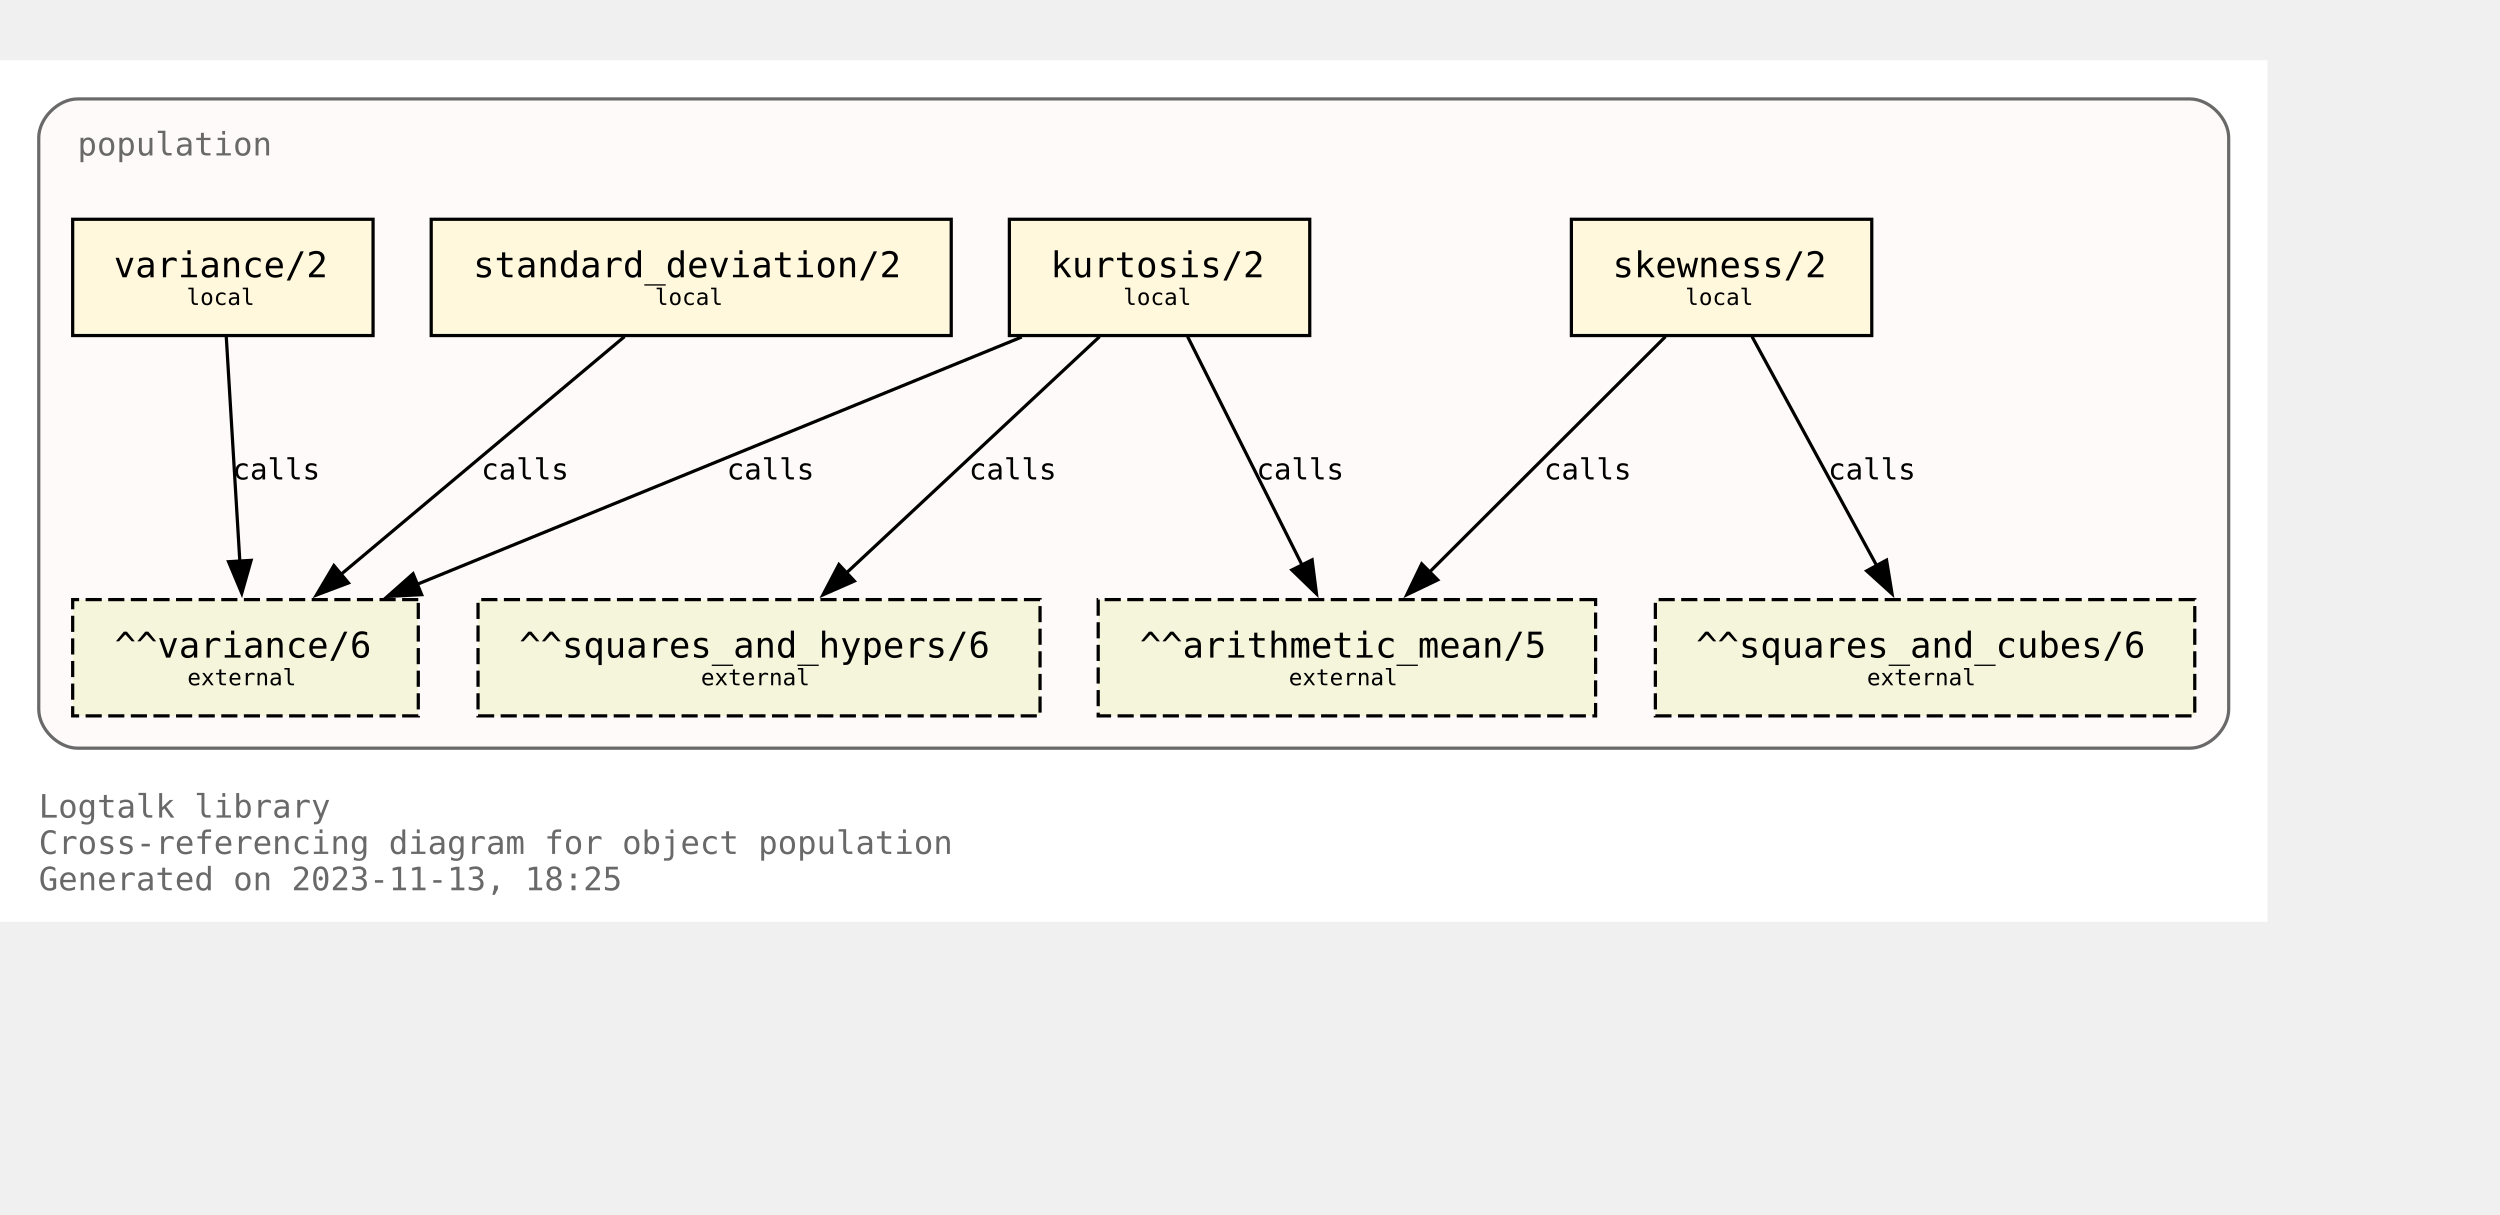
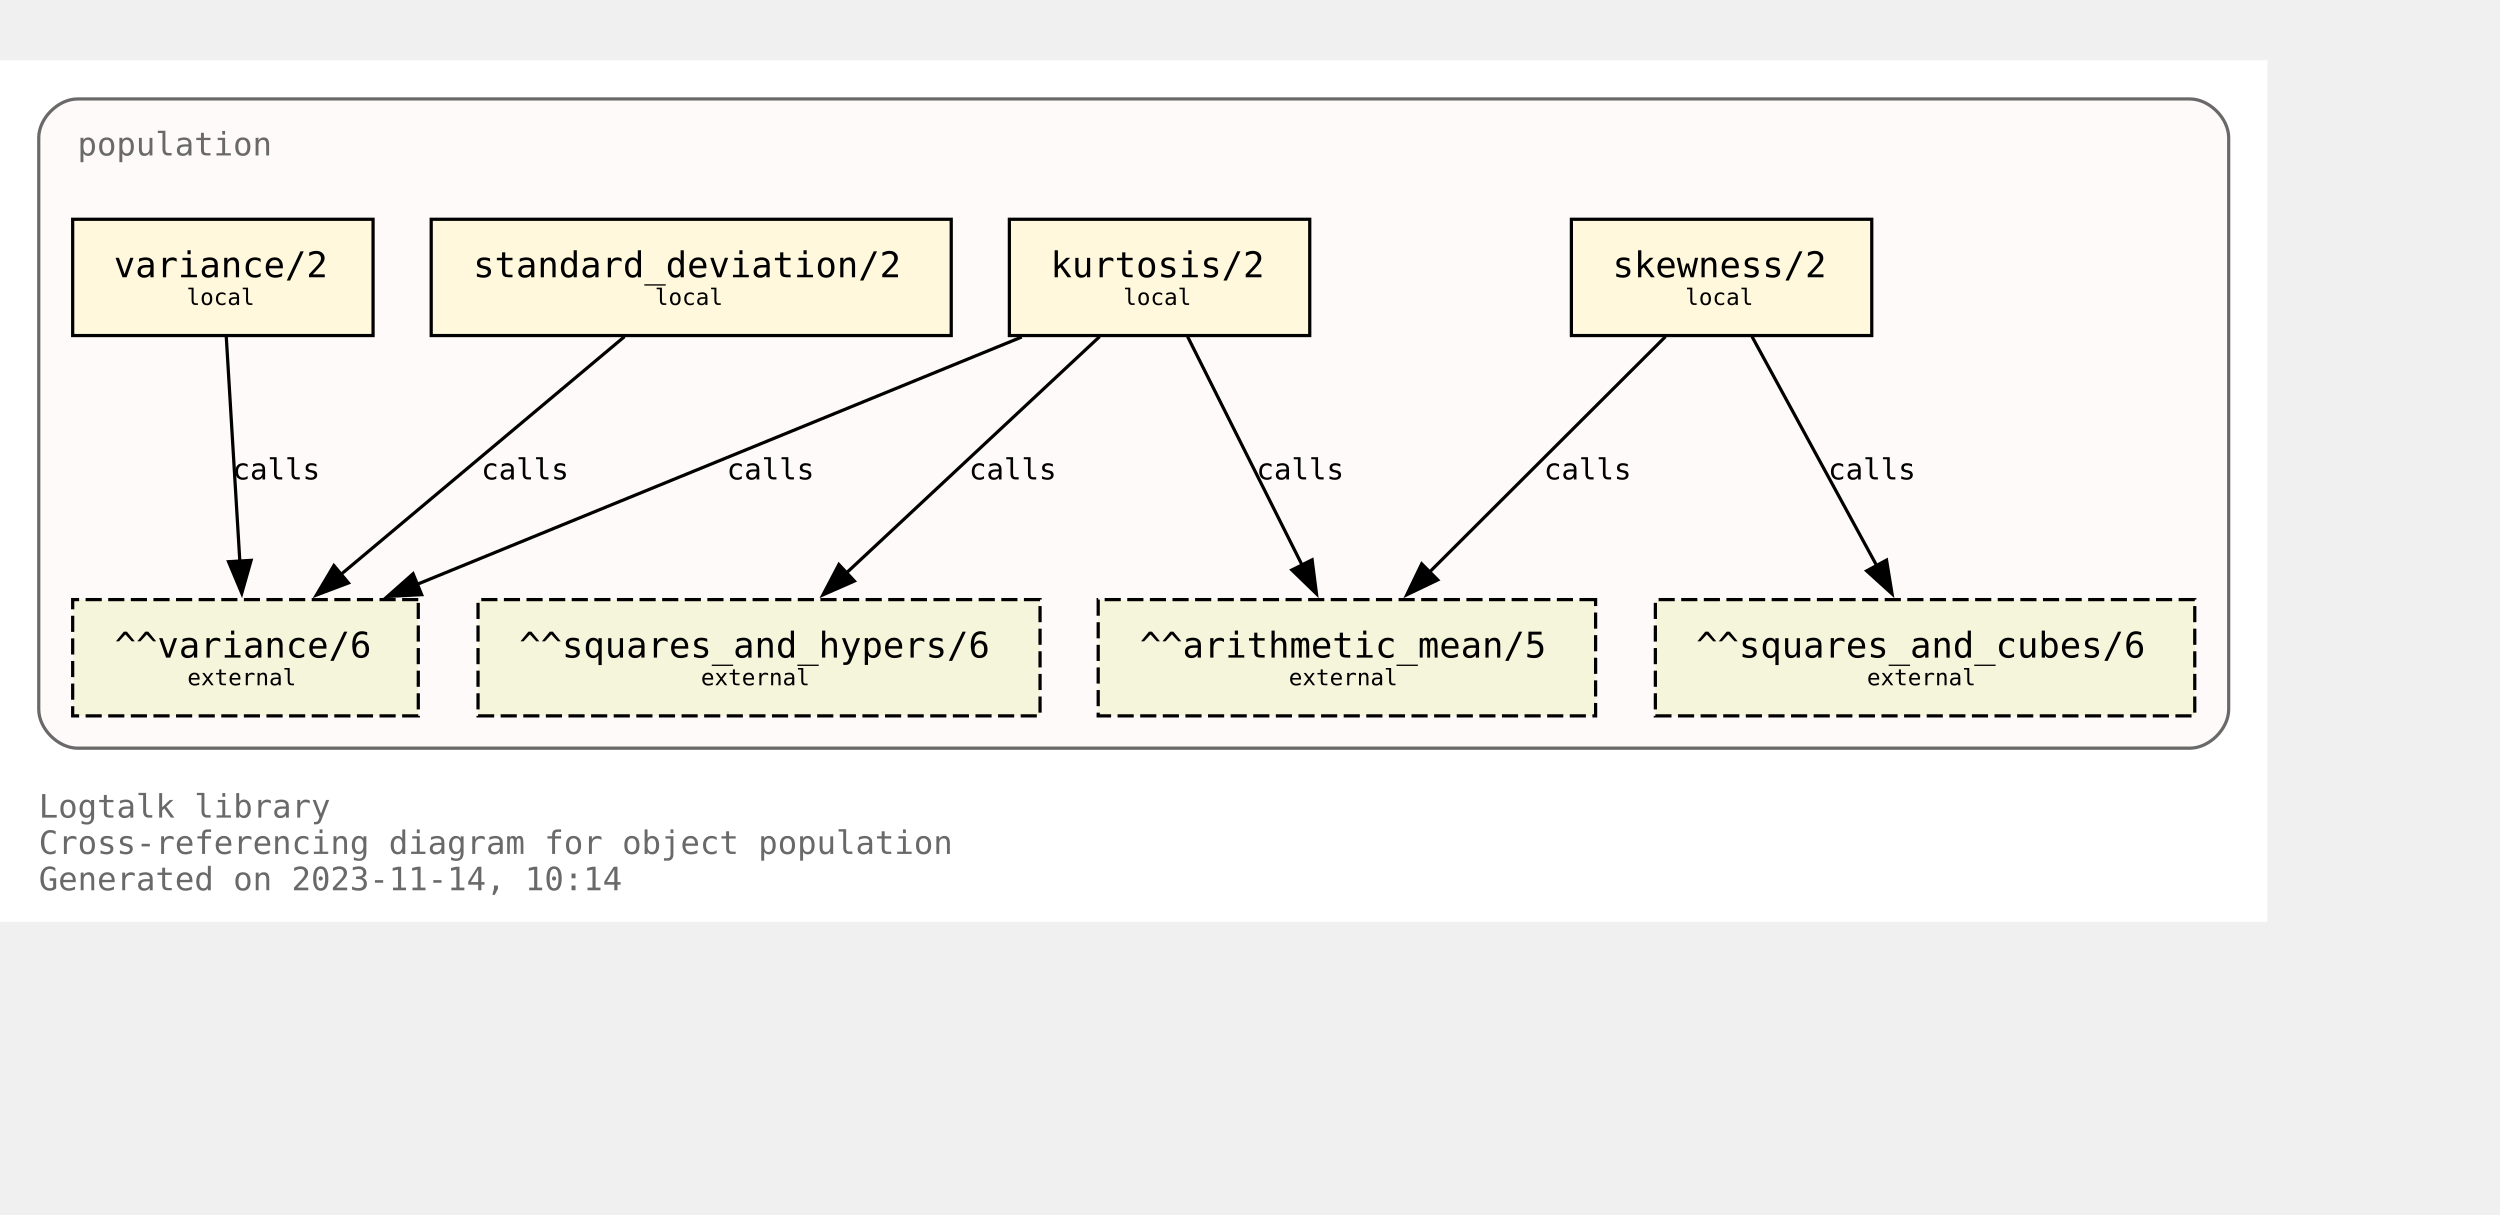
<svg xmlns="http://www.w3.org/2000/svg" xmlns:xlink="http://www.w3.org/1999/xlink" width="846pt" height="411pt" viewBox="72.00 72.00 774.00 338.75">
  <g id="graph0" class="graph" transform="scale(1 1) rotate(0) translate(76 334.75)">
    <polygon fill="white" stroke="none" points="-4,4 -4,-262.75 698,-262.75 698,4 -4,4" />
    <text text-anchor="start" x="8" y="-28.25" font-family="Monospace" font-size="10.00" fill="dimgray">Logtalk library</text>
    <text text-anchor="start" x="8" y="-17" font-family="Monospace" font-size="10.00" fill="dimgray">Cross-referencing diagram for object population</text>
-     <text text-anchor="start" x="8" y="-5.75" font-family="Monospace" font-size="10.00" fill="dimgray">Generated on 2023-11-13, 18:25</text>
+     <text text-anchor="start" x="8" y="-5.75" font-family="Monospace" font-size="10.00" fill="dimgray">Generated on 2023-11-14, 10:14</text>
    <g id="clust1" class="cluster">
      <g id="a_clust1">
        <a xlink:title="population">
          <path fill="snow" stroke="dimgray" d="M20,-49.75C20,-49.75 674,-49.75 674,-49.75 680,-49.75 686,-55.75 686,-61.75 686,-61.75 686,-238.75 686,-238.75 686,-244.75 680,-250.75 674,-250.75 674,-250.75 20,-250.75 20,-250.75 14,-250.75 8,-244.75 8,-238.75 8,-238.75 8,-61.75 8,-61.75 8,-55.75 14,-49.75 20,-49.75" />
          <g id="a_clust1_0">
-             <a xlink:href="https://github.com/LogtalkDotOrg/logtalk3/tree/b73901445b1660216ccc14bfe30cb3bf6759a131/library/statistics/population.lgt" xlink:title="https://github.com/LogtalkDotOrg/logtalk3/tree/b73901445b1660216ccc14bfe30cb3bf6759a131/library/statistics/population.lgt">
+             <a xlink:href="https://github.com/LogtalkDotOrg/logtalk3/tree/10aa8c2853793923da67b861f25266dd336e486e/library/statistics/population.lgt" xlink:title="https://github.com/LogtalkDotOrg/logtalk3/tree/10aa8c2853793923da67b861f25266dd336e486e/library/statistics/population.lgt">
              <text text-anchor="start" x="20" y="-233.25" font-family="Monospace" font-size="10.00" fill="dimgray">population</text>
            </a>
          </g>
        </a>
      </g>
    </g>
    <g id="node1" class="node">
      <g id="a_node1">
-         <a xlink:href="https://github.com/LogtalkDotOrg/logtalk3/tree/b73901445b1660216ccc14bfe30cb3bf6759a131/library/statistics/population.lgt#L33" xlink:title="https://github.com/LogtalkDotOrg/logtalk3/tree/b73901445b1660216ccc14bfe30cb3bf6759a131/library/statistics/population.lgt#L33">
+         <a xlink:href="https://github.com/LogtalkDotOrg/logtalk3/tree/10aa8c2853793923da67b861f25266dd336e486e/library/statistics/population.lgt#L33" xlink:title="https://github.com/LogtalkDotOrg/logtalk3/tree/10aa8c2853793923da67b861f25266dd336e486e/library/statistics/population.lgt#L33">
          <polygon fill="cornsilk" stroke="black" points="575.5,-213.5 482.5,-213.5 482.5,-177.5 575.5,-177.5 575.5,-213.5" />
          <text text-anchor="start" x="490.38" y="-196.32" font-family="Monospace" font-size="9.00"> </text>
          <text text-anchor="start" x="495.25" y="-195.55" font-family="Monospace" font-size="11.00">skewness/2</text>
          <text text-anchor="start" x="562.38" y="-196.32" font-family="Monospace" font-size="9.00"> </text>
          <text text-anchor="start" x="490.38" y="-185.45" font-family="Monospace" font-size="9.00"> </text>
          <text text-anchor="start" x="517.75" y="-186.97" font-family="Monospace" font-size="7.00">local</text>
          <text text-anchor="start" x="562.38" y="-185.45" font-family="Monospace" font-size="9.00"> </text>
        </a>
      </g>
    </g>
    <g id="node5" class="node">
      <polygon fill="beige" stroke="black" stroke-dasharray="5,2" points="490,-95.75 336,-95.75 336,-59.75 490,-59.75 490,-95.75" />
      <text text-anchor="start" x="343.88" y="-78.58" font-family="Monospace" font-size="9.00"> </text>
      <text text-anchor="start" x="348.88" y="-77.8" font-family="Monospace" font-size="11.00">^^arithmetic_mean/5</text>
      <text text-anchor="start" x="476.88" y="-78.58" font-family="Monospace" font-size="9.00"> </text>
      <text text-anchor="start" x="343.88" y="-67.7" font-family="Monospace" font-size="9.00"> </text>
      <text text-anchor="start" x="395" y="-69.22" font-family="Monospace" font-size="7.00">external</text>
      <text text-anchor="start" x="476.88" y="-67.7" font-family="Monospace" font-size="9.00"> </text>
    </g>
    <g id="edge1" class="edge">
      <g id="a_edge1">
-         <a xlink:href="https://github.com/LogtalkDotOrg/logtalk3/tree/b73901445b1660216ccc14bfe30cb3bf6759a131/library/statistics/population.lgt#L33" xlink:title="calls">
+         <a xlink:href="https://github.com/LogtalkDotOrg/logtalk3/tree/10aa8c2853793923da67b861f25266dd336e486e/library/statistics/population.lgt#L33" xlink:title="calls">
          <path fill="none" stroke="black" d="M511.63,-177.17C492.24,-157.82 460.67,-126.32 438.49,-104.18" />
          <polygon fill="black" stroke="black" points="441.11,-101.85 431.56,-97.27 436.16,-106.81 441.11,-101.85" />
        </a>
      </g>
      <g id="a_edge1-label">
-         <a xlink:href="https://github.com/LogtalkDotOrg/logtalk3/tree/b73901445b1660216ccc14bfe30cb3bf6759a131/library/statistics/population.lgt#L33" xlink:title="https://github.com/LogtalkDotOrg/logtalk3/tree/b73901445b1660216ccc14bfe30cb3bf6759a131/library/statistics/population.lgt#L33">
+         <a xlink:href="https://github.com/LogtalkDotOrg/logtalk3/tree/10aa8c2853793923da67b861f25266dd336e486e/library/statistics/population.lgt#L33" xlink:title="https://github.com/LogtalkDotOrg/logtalk3/tree/10aa8c2853793923da67b861f25266dd336e486e/library/statistics/population.lgt#L33">
          <text text-anchor="start" x="474" y="-132.95" font-family="Monospace" font-size="9.00">calls</text>
        </a>
      </g>
    </g>
    <g id="node6" class="node">
      <polygon fill="beige" stroke="black" stroke-dasharray="5,2" points="675.5,-95.75 508.5,-95.75 508.5,-59.75 675.5,-59.75 675.5,-95.75" />
      <text text-anchor="start" x="516.38" y="-78.58" font-family="Monospace" font-size="9.00"> </text>
      <text text-anchor="start" x="521.12" y="-77.8" font-family="Monospace" font-size="11.00">^^squares_and_cubes/6</text>
      <text text-anchor="start" x="662.38" y="-78.58" font-family="Monospace" font-size="9.00"> </text>
      <text text-anchor="start" x="516.38" y="-67.7" font-family="Monospace" font-size="9.00"> </text>
      <text text-anchor="start" x="574" y="-69.22" font-family="Monospace" font-size="7.00">external</text>
      <text text-anchor="start" x="662.38" y="-67.7" font-family="Monospace" font-size="9.00"> </text>
    </g>
    <g id="edge2" class="edge">
      <g id="a_edge2">
-         <a xlink:href="https://github.com/LogtalkDotOrg/logtalk3/tree/b73901445b1660216ccc14bfe30cb3bf6759a131/library/statistics/population.lgt#L33" xlink:title="calls">
+         <a xlink:href="https://github.com/LogtalkDotOrg/logtalk3/tree/10aa8c2853793923da67b861f25266dd336e486e/library/statistics/population.lgt#L33" xlink:title="calls">
          <path fill="none" stroke="black" d="M538.43,-177.17C548.64,-158.42 565.06,-128.25 577.03,-106.25" />
          <polygon fill="black" stroke="black" points="580.07,-107.98 581.78,-97.53 573.93,-104.64 580.07,-107.98" />
        </a>
      </g>
      <g id="a_edge2-label">
-         <a xlink:href="https://github.com/LogtalkDotOrg/logtalk3/tree/b73901445b1660216ccc14bfe30cb3bf6759a131/library/statistics/population.lgt#L33" xlink:title="https://github.com/LogtalkDotOrg/logtalk3/tree/b73901445b1660216ccc14bfe30cb3bf6759a131/library/statistics/population.lgt#L33">
+         <a xlink:href="https://github.com/LogtalkDotOrg/logtalk3/tree/10aa8c2853793923da67b861f25266dd336e486e/library/statistics/population.lgt#L33" xlink:title="https://github.com/LogtalkDotOrg/logtalk3/tree/10aa8c2853793923da67b861f25266dd336e486e/library/statistics/population.lgt#L33">
          <text text-anchor="start" x="562" y="-132.95" font-family="Monospace" font-size="9.00">calls</text>
        </a>
      </g>
    </g>
    <g id="node2" class="node">
      <g id="a_node2">
-         <a xlink:href="https://github.com/LogtalkDotOrg/logtalk3/tree/b73901445b1660216ccc14bfe30cb3bf6759a131/library/statistics/population.lgt#L41" xlink:title="https://github.com/LogtalkDotOrg/logtalk3/tree/b73901445b1660216ccc14bfe30cb3bf6759a131/library/statistics/population.lgt#L41">
+         <a xlink:href="https://github.com/LogtalkDotOrg/logtalk3/tree/10aa8c2853793923da67b861f25266dd336e486e/library/statistics/population.lgt#L41" xlink:title="https://github.com/LogtalkDotOrg/logtalk3/tree/10aa8c2853793923da67b861f25266dd336e486e/library/statistics/population.lgt#L41">
          <polygon fill="cornsilk" stroke="black" points="401.5,-213.5 308.5,-213.5 308.5,-177.5 401.5,-177.5 401.5,-213.5" />
          <text text-anchor="start" x="316.38" y="-196.32" font-family="Monospace" font-size="9.00"> </text>
          <text text-anchor="start" x="321.25" y="-195.55" font-family="Monospace" font-size="11.00">kurtosis/2</text>
          <text text-anchor="start" x="388.38" y="-196.32" font-family="Monospace" font-size="9.00"> </text>
          <text text-anchor="start" x="316.38" y="-185.45" font-family="Monospace" font-size="9.00"> </text>
          <text text-anchor="start" x="343.75" y="-186.97" font-family="Monospace" font-size="7.00">local</text>
          <text text-anchor="start" x="388.38" y="-185.45" font-family="Monospace" font-size="9.00"> </text>
        </a>
      </g>
    </g>
    <g id="edge3" class="edge">
      <g id="a_edge3">
-         <a xlink:href="https://github.com/LogtalkDotOrg/logtalk3/tree/b73901445b1660216ccc14bfe30cb3bf6759a131/library/statistics/population.lgt#L41" xlink:title="calls">
+         <a xlink:href="https://github.com/LogtalkDotOrg/logtalk3/tree/10aa8c2853793923da67b861f25266dd336e486e/library/statistics/population.lgt#L41" xlink:title="calls">
          <path fill="none" stroke="black" d="M363.68,-177.17C373.08,-158.42 388.2,-128.25 399.22,-106.25" />
          <polygon fill="black" stroke="black" points="402.23,-108.06 403.58,-97.55 395.97,-104.92 402.23,-108.06" />
        </a>
      </g>
      <g id="a_edge3-label">
-         <a xlink:href="https://github.com/LogtalkDotOrg/logtalk3/tree/b73901445b1660216ccc14bfe30cb3bf6759a131/library/statistics/population.lgt#L41" xlink:title="https://github.com/LogtalkDotOrg/logtalk3/tree/b73901445b1660216ccc14bfe30cb3bf6759a131/library/statistics/population.lgt#L41">
+         <a xlink:href="https://github.com/LogtalkDotOrg/logtalk3/tree/10aa8c2853793923da67b861f25266dd336e486e/library/statistics/population.lgt#L41" xlink:title="https://github.com/LogtalkDotOrg/logtalk3/tree/10aa8c2853793923da67b861f25266dd336e486e/library/statistics/population.lgt#L41">
          <text text-anchor="start" x="385" y="-132.95" font-family="Monospace" font-size="9.00">calls</text>
        </a>
      </g>
    </g>
    <g id="node7" class="node">
      <polygon fill="beige" stroke="black" stroke-dasharray="5,2" points="318,-95.75 144,-95.75 144,-59.75 318,-59.75 318,-95.75" />
      <text text-anchor="start" x="151.88" y="-78.58" font-family="Monospace" font-size="9.00"> </text>
      <text text-anchor="start" x="156.75" y="-77.8" font-family="Monospace" font-size="11.00">^^squares_and_hypers/6</text>
      <text text-anchor="start" x="304.88" y="-78.58" font-family="Monospace" font-size="9.00"> </text>
      <text text-anchor="start" x="151.88" y="-67.7" font-family="Monospace" font-size="9.00"> </text>
      <text text-anchor="start" x="213" y="-69.22" font-family="Monospace" font-size="7.00">external</text>
      <text text-anchor="start" x="304.88" y="-67.7" font-family="Monospace" font-size="9.00"> </text>
    </g>
    <g id="edge4" class="edge">
      <g id="a_edge4">
-         <a xlink:href="https://github.com/LogtalkDotOrg/logtalk3/tree/b73901445b1660216ccc14bfe30cb3bf6759a131/library/statistics/population.lgt#L41" xlink:title="calls">
+         <a xlink:href="https://github.com/LogtalkDotOrg/logtalk3/tree/10aa8c2853793923da67b861f25266dd336e486e/library/statistics/population.lgt#L41" xlink:title="calls">
          <path fill="none" stroke="black" d="M336.44,-177.17C315.62,-157.74 281.66,-126.04 257.93,-103.89" />
          <polygon fill="black" stroke="black" points="260.5,-101.5 250.8,-97.23 255.72,-106.61 260.5,-101.5" />
        </a>
      </g>
      <g id="a_edge4-label">
-         <a xlink:href="https://github.com/LogtalkDotOrg/logtalk3/tree/b73901445b1660216ccc14bfe30cb3bf6759a131/library/statistics/population.lgt#L41" xlink:title="https://github.com/LogtalkDotOrg/logtalk3/tree/b73901445b1660216ccc14bfe30cb3bf6759a131/library/statistics/population.lgt#L41">
+         <a xlink:href="https://github.com/LogtalkDotOrg/logtalk3/tree/10aa8c2853793923da67b861f25266dd336e486e/library/statistics/population.lgt#L41" xlink:title="https://github.com/LogtalkDotOrg/logtalk3/tree/10aa8c2853793923da67b861f25266dd336e486e/library/statistics/population.lgt#L41">
          <text text-anchor="start" x="296" y="-132.95" font-family="Monospace" font-size="9.00">calls</text>
        </a>
      </g>
    </g>
    <g id="node8" class="node">
      <polygon fill="beige" stroke="black" stroke-dasharray="5,2" points="125.5,-95.75 18.5,-95.75 18.5,-59.75 125.5,-59.75 125.5,-95.75" />
      <text text-anchor="start" x="26.38" y="-78.58" font-family="Monospace" font-size="9.00"> </text>
      <text text-anchor="start" x="31.5" y="-77.8" font-family="Monospace" font-size="11.00">^^variance/6</text>
      <text text-anchor="start" x="112.38" y="-78.58" font-family="Monospace" font-size="9.00"> </text>
      <text text-anchor="start" x="26.38" y="-67.7" font-family="Monospace" font-size="9.00"> </text>
      <text text-anchor="start" x="54" y="-69.22" font-family="Monospace" font-size="7.00">external</text>
      <text text-anchor="start" x="112.38" y="-67.7" font-family="Monospace" font-size="9.00"> </text>
    </g>
    <g id="edge5" class="edge">
      <g id="a_edge5">
-         <a xlink:href="https://github.com/LogtalkDotOrg/logtalk3/tree/b73901445b1660216ccc14bfe30cb3bf6759a131/library/statistics/population.lgt#L41" xlink:title="calls">
+         <a xlink:href="https://github.com/LogtalkDotOrg/logtalk3/tree/10aa8c2853793923da67b861f25266dd336e486e/library/statistics/population.lgt#L41" xlink:title="calls">
          <path fill="none" stroke="black" d="M312.33,-177.05C262.24,-156.56 179.15,-122.58 124.99,-100.42" />
          <polygon fill="black" stroke="black" points="126.54,-97.28 115.96,-96.73 123.89,-103.75 126.54,-97.28" />
        </a>
      </g>
      <g id="a_edge5-label">
-         <a xlink:href="https://github.com/LogtalkDotOrg/logtalk3/tree/b73901445b1660216ccc14bfe30cb3bf6759a131/library/statistics/population.lgt#L41" xlink:title="https://github.com/LogtalkDotOrg/logtalk3/tree/b73901445b1660216ccc14bfe30cb3bf6759a131/library/statistics/population.lgt#L41">
+         <a xlink:href="https://github.com/LogtalkDotOrg/logtalk3/tree/10aa8c2853793923da67b861f25266dd336e486e/library/statistics/population.lgt#L41" xlink:title="https://github.com/LogtalkDotOrg/logtalk3/tree/10aa8c2853793923da67b861f25266dd336e486e/library/statistics/population.lgt#L41">
          <text text-anchor="start" x="221" y="-132.95" font-family="Monospace" font-size="9.00">calls</text>
        </a>
      </g>
    </g>
    <g id="node3" class="node">
      <g id="a_node3">
-         <a xlink:href="https://github.com/LogtalkDotOrg/logtalk3/tree/b73901445b1660216ccc14bfe30cb3bf6759a131/library/statistics/population.lgt#L50" xlink:title="https://github.com/LogtalkDotOrg/logtalk3/tree/b73901445b1660216ccc14bfe30cb3bf6759a131/library/statistics/population.lgt#L50">
+         <a xlink:href="https://github.com/LogtalkDotOrg/logtalk3/tree/10aa8c2853793923da67b861f25266dd336e486e/library/statistics/population.lgt#L50" xlink:title="https://github.com/LogtalkDotOrg/logtalk3/tree/10aa8c2853793923da67b861f25266dd336e486e/library/statistics/population.lgt#L50">
          <polygon fill="cornsilk" stroke="black" points="290.5,-213.5 129.5,-213.5 129.5,-177.5 290.5,-177.5 290.5,-213.5" />
          <text text-anchor="start" x="137.38" y="-196.32" font-family="Monospace" font-size="9.00"> </text>
          <text text-anchor="start" x="142.5" y="-195.55" font-family="Monospace" font-size="11.00">standard_deviation/2</text>
          <text text-anchor="start" x="277.38" y="-196.32" font-family="Monospace" font-size="9.00"> </text>
          <text text-anchor="start" x="137.38" y="-185.45" font-family="Monospace" font-size="9.00"> </text>
          <text text-anchor="start" x="198.75" y="-186.97" font-family="Monospace" font-size="7.00">local</text>
          <text text-anchor="start" x="277.38" y="-185.45" font-family="Monospace" font-size="9.00"> </text>
        </a>
      </g>
    </g>
    <g id="edge6" class="edge">
      <g id="a_edge6">
-         <a xlink:href="https://github.com/LogtalkDotOrg/logtalk3/tree/b73901445b1660216ccc14bfe30cb3bf6759a131/library/statistics/population.lgt#L50" xlink:title="calls">
+         <a xlink:href="https://github.com/LogtalkDotOrg/logtalk3/tree/10aa8c2853793923da67b861f25266dd336e486e/library/statistics/population.lgt#L50" xlink:title="calls">
          <path fill="none" stroke="black" d="M189.34,-177.17C165.97,-157.57 127.72,-125.49 101.28,-103.31" />
          <polygon fill="black" stroke="black" points="103.87,-100.91 93.96,-97.17 99.37,-106.28 103.87,-100.91" />
        </a>
      </g>
      <g id="a_edge6-label">
-         <a xlink:href="https://github.com/LogtalkDotOrg/logtalk3/tree/b73901445b1660216ccc14bfe30cb3bf6759a131/library/statistics/population.lgt#L50" xlink:title="https://github.com/LogtalkDotOrg/logtalk3/tree/b73901445b1660216ccc14bfe30cb3bf6759a131/library/statistics/population.lgt#L50">
+         <a xlink:href="https://github.com/LogtalkDotOrg/logtalk3/tree/10aa8c2853793923da67b861f25266dd336e486e/library/statistics/population.lgt#L50" xlink:title="https://github.com/LogtalkDotOrg/logtalk3/tree/10aa8c2853793923da67b861f25266dd336e486e/library/statistics/population.lgt#L50">
          <text text-anchor="start" x="145" y="-132.95" font-family="Monospace" font-size="9.00">calls</text>
        </a>
      </g>
    </g>
    <g id="node4" class="node">
      <g id="a_node4">
-         <a xlink:href="https://github.com/LogtalkDotOrg/logtalk3/tree/b73901445b1660216ccc14bfe30cb3bf6759a131/library/statistics/population.lgt#L54" xlink:title="https://github.com/LogtalkDotOrg/logtalk3/tree/b73901445b1660216ccc14bfe30cb3bf6759a131/library/statistics/population.lgt#L54">
+         <a xlink:href="https://github.com/LogtalkDotOrg/logtalk3/tree/10aa8c2853793923da67b861f25266dd336e486e/library/statistics/population.lgt#L54" xlink:title="https://github.com/LogtalkDotOrg/logtalk3/tree/10aa8c2853793923da67b861f25266dd336e486e/library/statistics/population.lgt#L54">
          <polygon fill="cornsilk" stroke="black" points="111.5,-213.5 18.5,-213.5 18.5,-177.5 111.5,-177.5 111.5,-213.5" />
          <text text-anchor="start" x="26.38" y="-196.32" font-family="Monospace" font-size="9.00"> </text>
          <text text-anchor="start" x="31.25" y="-195.55" font-family="Monospace" font-size="11.00">variance/2</text>
          <text text-anchor="start" x="98.38" y="-196.32" font-family="Monospace" font-size="9.00"> </text>
          <text text-anchor="start" x="26.38" y="-185.45" font-family="Monospace" font-size="9.00"> </text>
          <text text-anchor="start" x="53.75" y="-186.97" font-family="Monospace" font-size="7.00">local</text>
          <text text-anchor="start" x="98.38" y="-185.45" font-family="Monospace" font-size="9.00"> </text>
        </a>
      </g>
    </g>
    <g id="edge7" class="edge">
      <g id="a_edge7">
-         <a xlink:href="https://github.com/LogtalkDotOrg/logtalk3/tree/b73901445b1660216ccc14bfe30cb3bf6759a131/library/statistics/population.lgt#L54" xlink:title="calls">
+         <a xlink:href="https://github.com/LogtalkDotOrg/logtalk3/tree/10aa8c2853793923da67b861f25266dd336e486e/library/statistics/population.lgt#L54" xlink:title="calls">
          <path fill="none" stroke="black" d="M66.05,-177.17C67.16,-158.76 68.94,-129.35 70.26,-107.46" />
          <polygon fill="black" stroke="black" points="73.74,-107.9 70.85,-97.71 66.76,-107.48 73.74,-107.9" />
        </a>
      </g>
      <g id="a_edge7-label">
-         <a xlink:href="https://github.com/LogtalkDotOrg/logtalk3/tree/b73901445b1660216ccc14bfe30cb3bf6759a131/library/statistics/population.lgt#L54" xlink:title="https://github.com/LogtalkDotOrg/logtalk3/tree/b73901445b1660216ccc14bfe30cb3bf6759a131/library/statistics/population.lgt#L54">
+         <a xlink:href="https://github.com/LogtalkDotOrg/logtalk3/tree/10aa8c2853793923da67b861f25266dd336e486e/library/statistics/population.lgt#L54" xlink:title="https://github.com/LogtalkDotOrg/logtalk3/tree/10aa8c2853793923da67b861f25266dd336e486e/library/statistics/population.lgt#L54">
          <text text-anchor="start" x="68" y="-132.95" font-family="Monospace" font-size="9.00">calls</text>
        </a>
      </g>
    </g>
  </g>
</svg>
